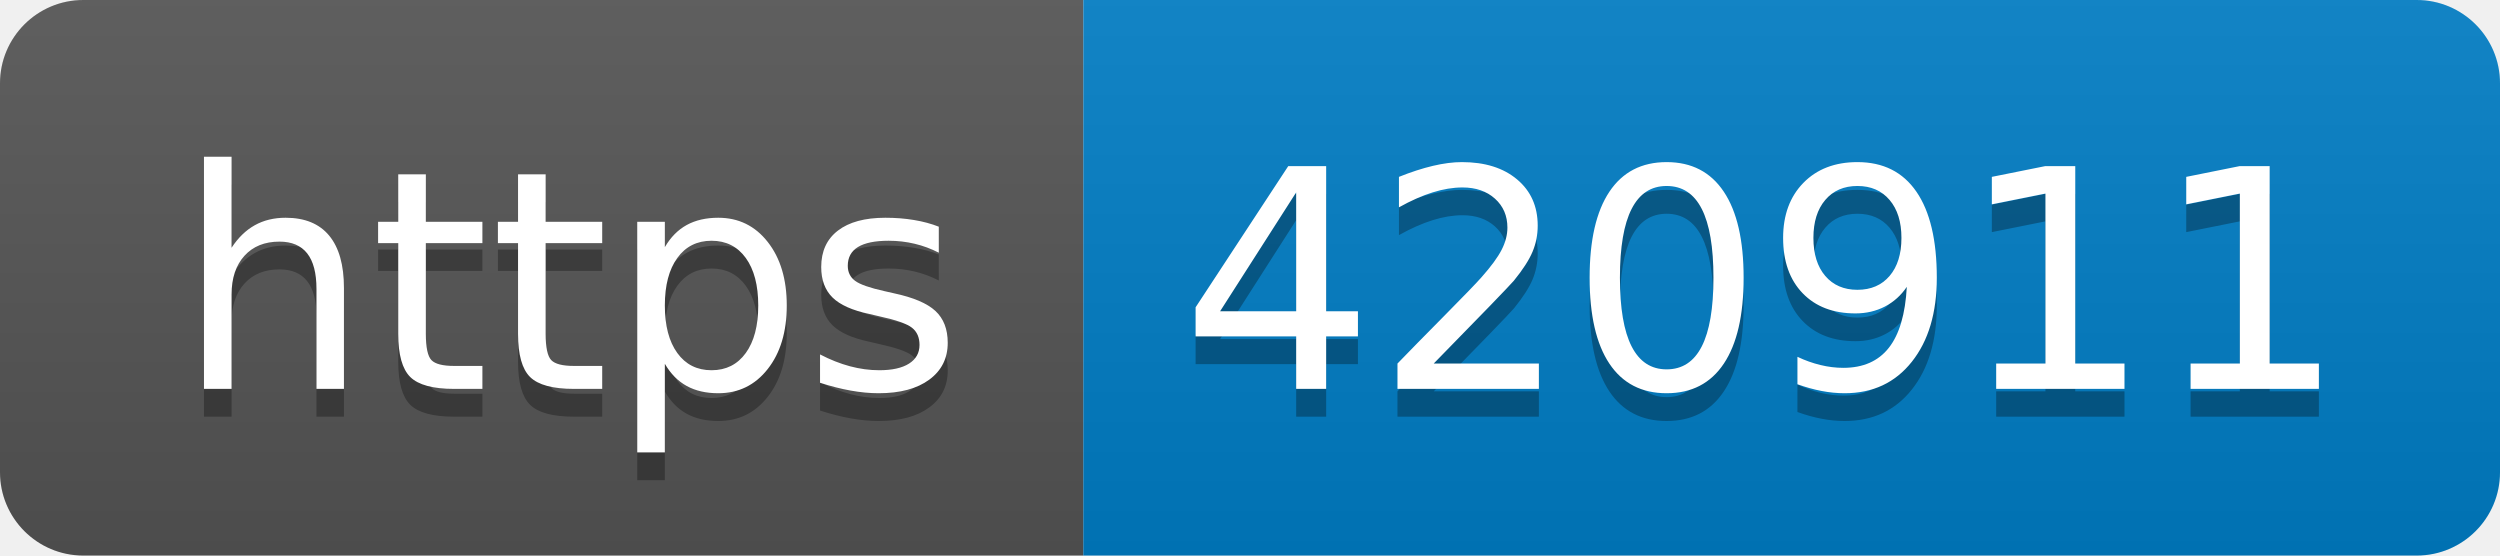
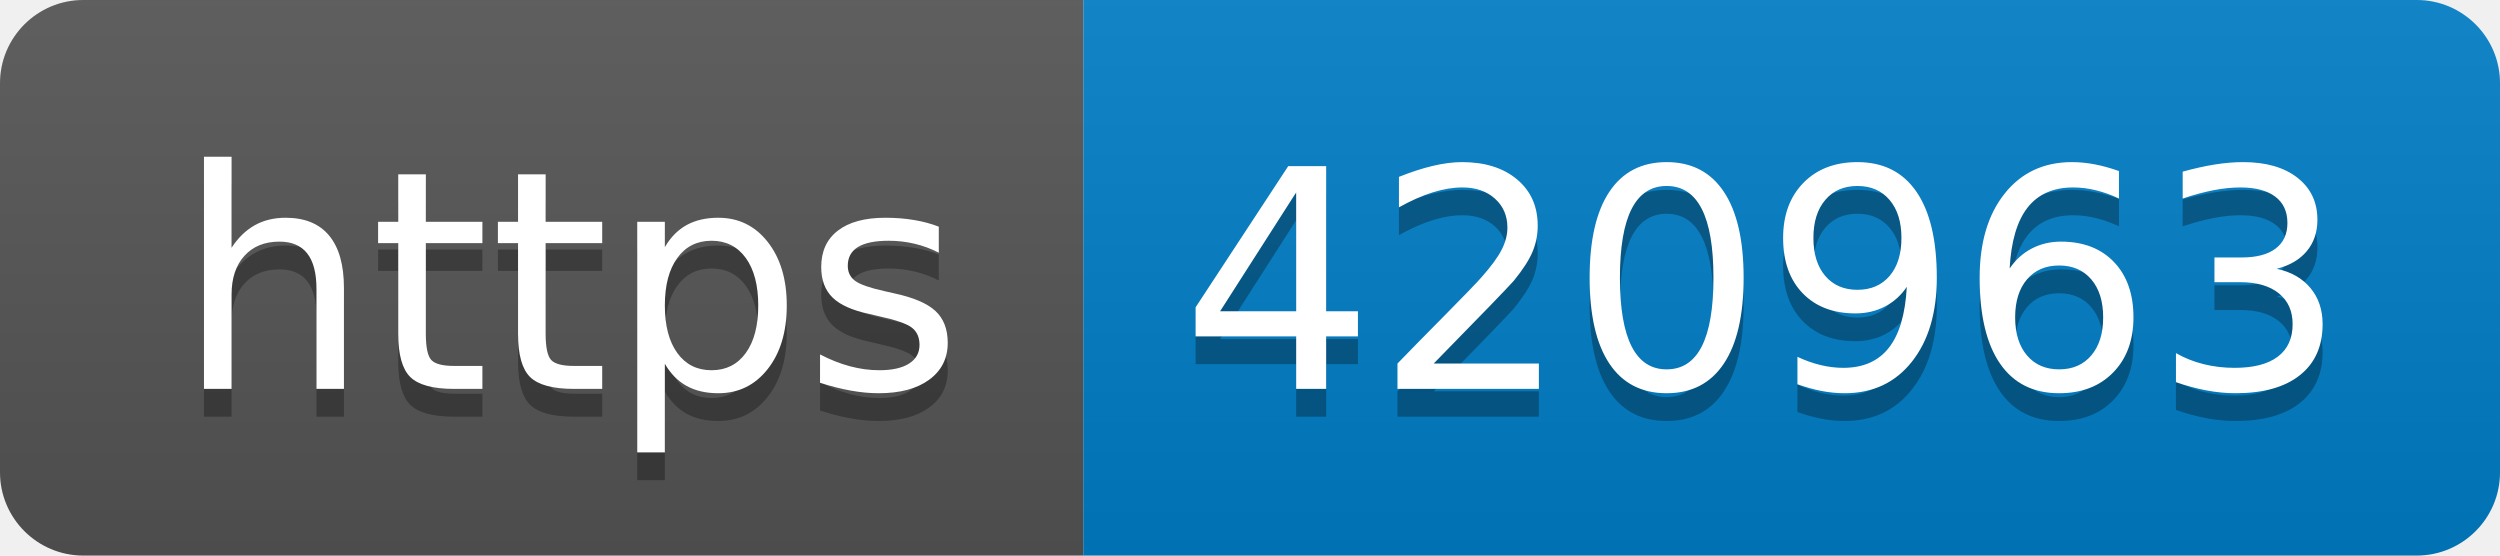
- <svg xmlns="http://www.w3.org/2000/svg" width="90" height="20" role="img" aria-label="https: 420911">
+ <svg xmlns="http://www.w3.org/2000/svg" width="90" height="20" role="img" aria-label="https: 420963">
  <linearGradient id="s" x2="0" y2="100%">
    <stop offset="0" stop-color="#bbb" stop-opacity=".1" />
    <stop offset="1" stop-opacity=".1" />
  </linearGradient>
  <clipPath id="r">
    <rect width="90" height="20" rx="3" fill="#fff" />
  </clipPath>
  <g clip-path="url(#r)">
    <rect width="39" height="20" fill="#555" />
    <rect x="39" width="51" height="20" fill="#007ec6" />
    <rect width="90" height="20" fill="url(#s)" />
  </g>
  <g fill="#fff" text-anchor="middle" font-family="Verdana,Geneva,DejaVu Sans,sans-serif" text-rendering="geometricPrecision" font-size="110">
    <text aria-hidden="true" x="205" y="150" fill="#010101" fill-opacity=".3" transform="scale(.1)" textLength="290">https</text>
    <text x="205" y="140" transform="scale(.1)" fill="#fff" textLength="290">https</text>
-     <text aria-hidden="true" x="635" y="150" fill="#010101" fill-opacity=".3" transform="scale(.1)" textLength="410">420911</text>
-     <text x="635" y="140" transform="scale(.1)" fill="#fff" textLength="410">420911</text>
+     <text aria-hidden="true" x="635" y="150" fill="#010101" fill-opacity=".3" transform="scale(.1)" textLength="410">420963</text>
+     <text x="635" y="140" transform="scale(.1)" fill="#fff" textLength="410">420963</text>
  </g>
</svg>
